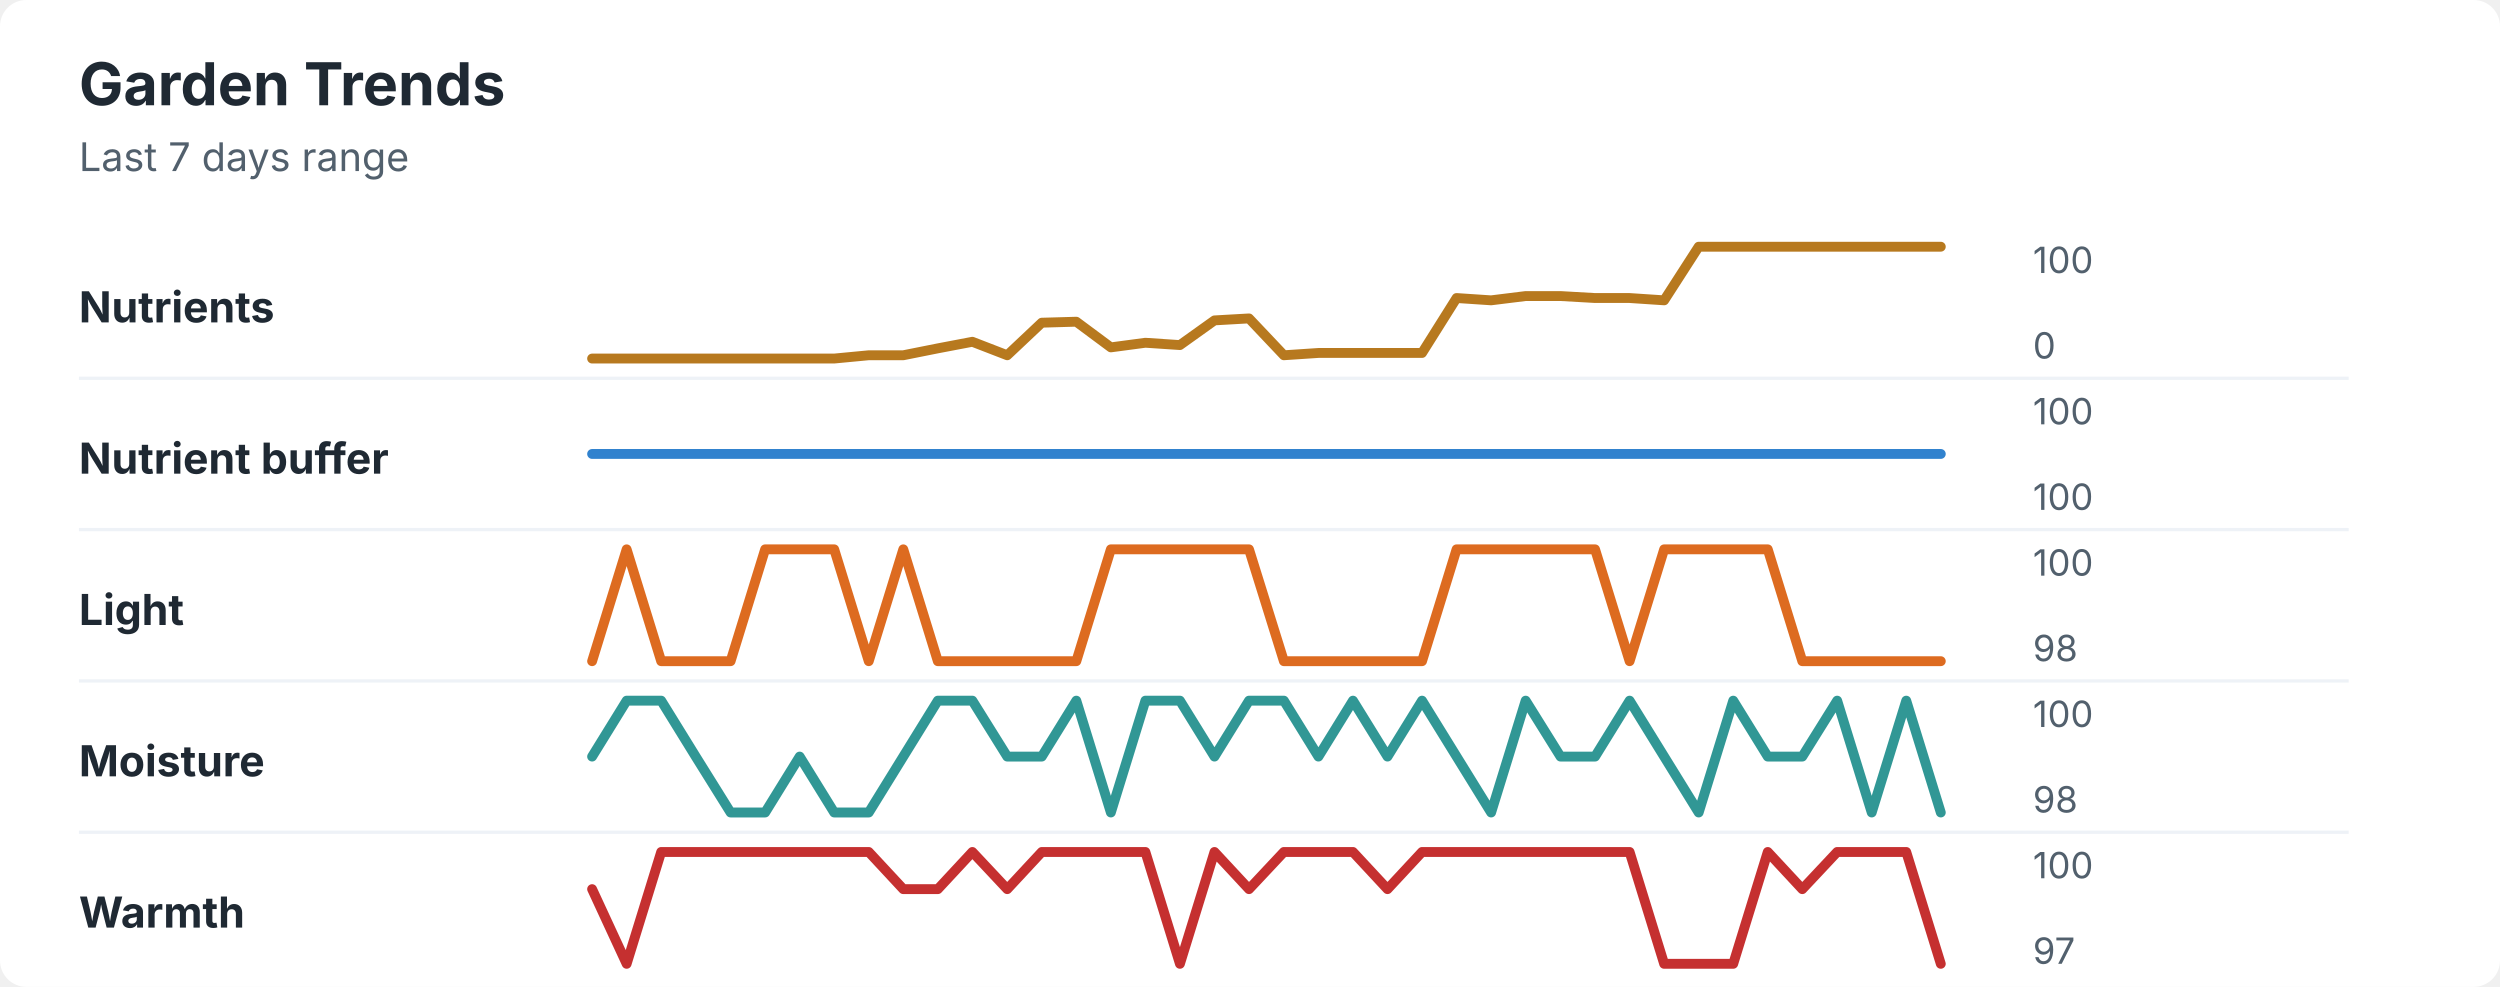
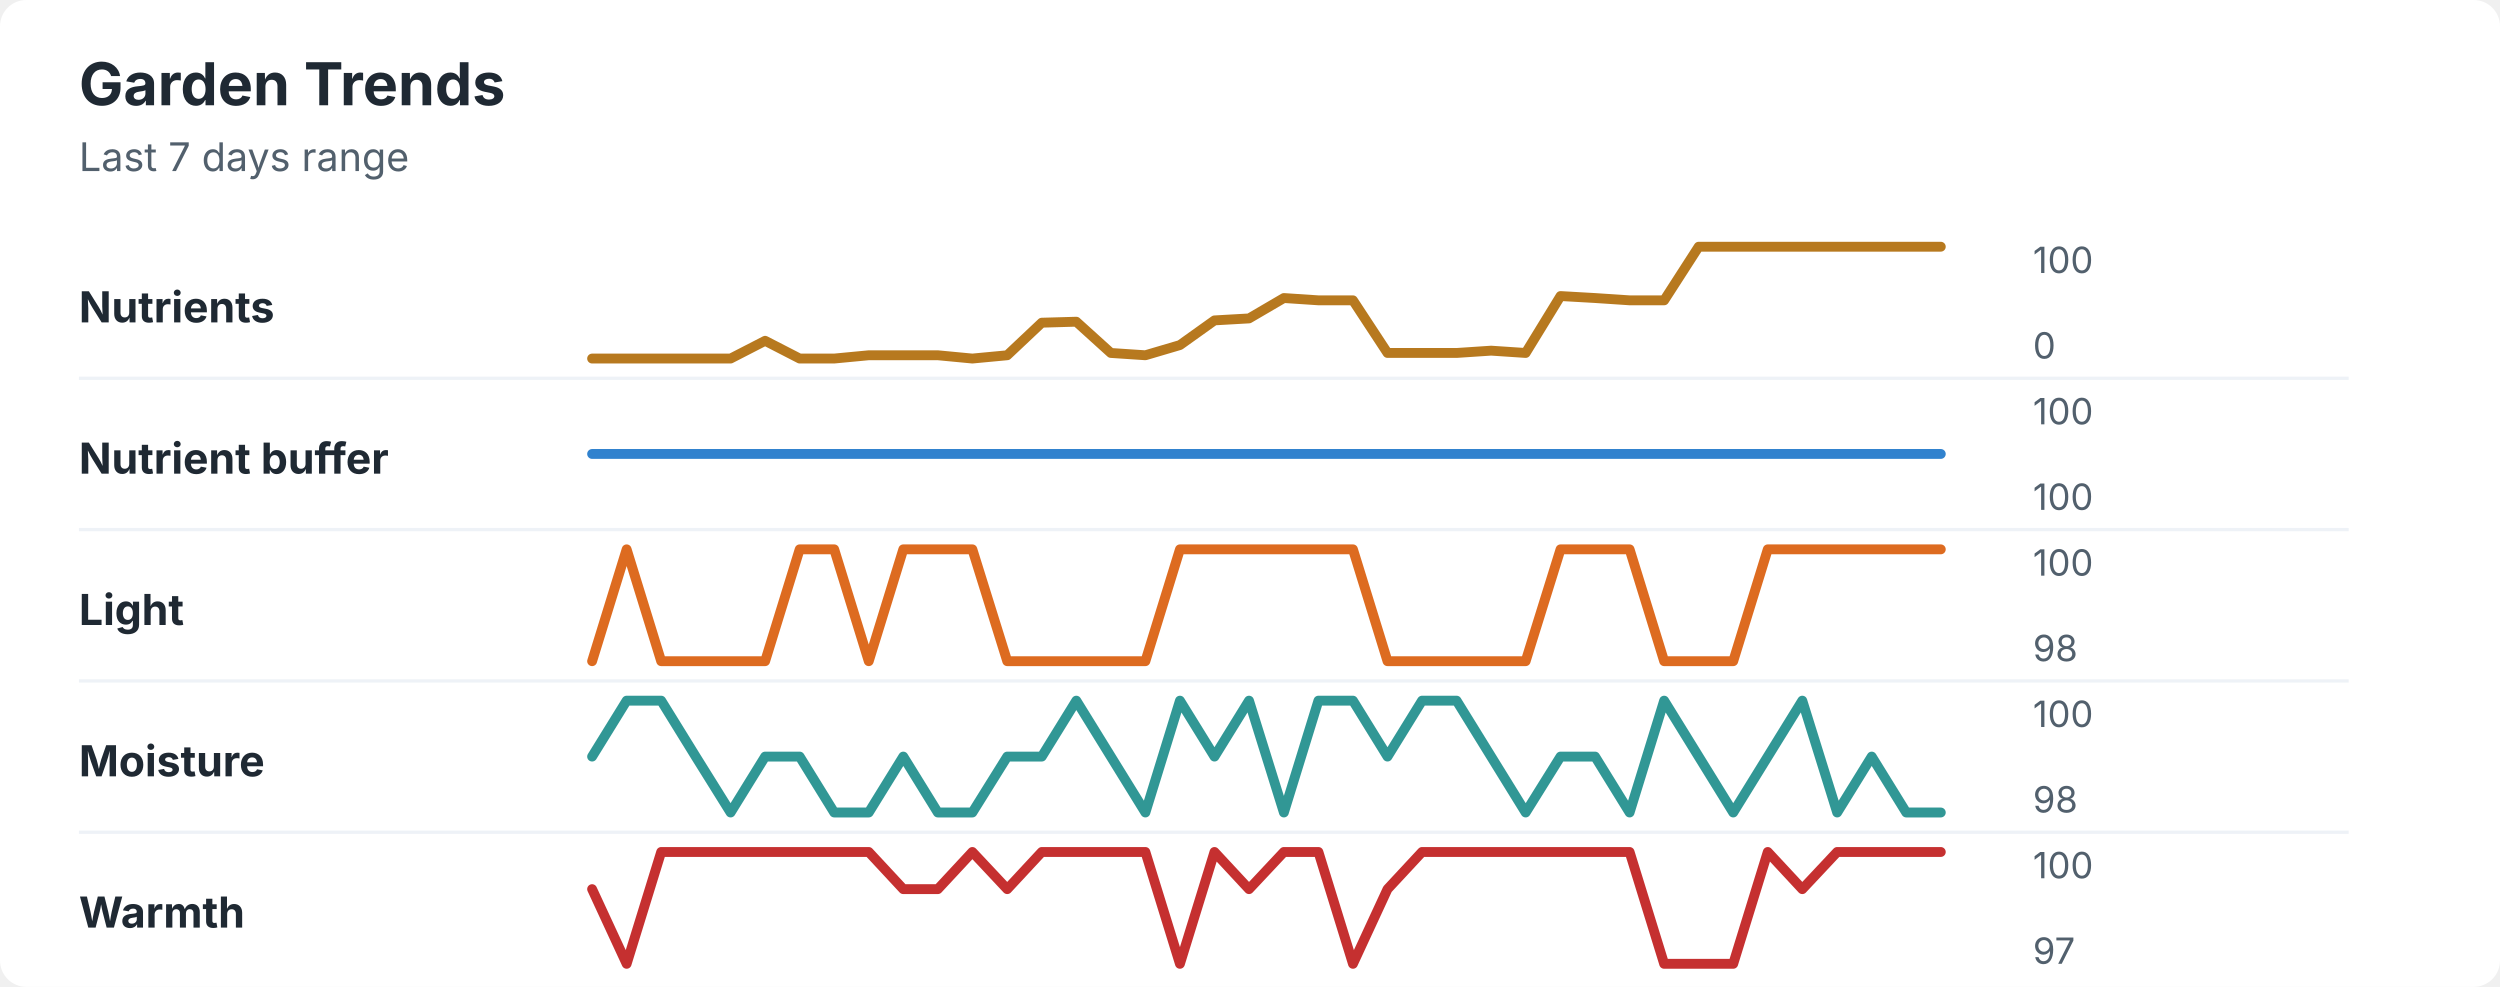
<svg xmlns="http://www.w3.org/2000/svg" width="760" height="300" viewBox="0 0 760 300" role="img" aria-labelledby="title desc">
  <rect width="760" height="300" rx="8" fill="#ffffff" />
  <style>
    text { font-family: -apple-system, BlinkMacSystemFont, "Segoe UI", sans-serif; }
    .title { font-size: 18px; font-weight: 700; fill: #1f2933; }
    .subtitle { font-size: 12px; fill: #52606d; }
    .label { font-size: 13px; font-weight: 650; fill: #1f2933; }
    .axis-value { font-size: 11px; fill: #52606d; }
    .separator { stroke: #eef2f7; stroke-width: 1; }
  </style>
  <text x="24" y="32" class="title">Garden Trends</text>
  <text x="24" y="52" class="subtitle">Last 7 days range</text>
  <text x="24" y="98" class="label">Nutrients</text>
-   <polyline points="180.0,109.0 190.5,109.0 201.0,109.0 211.5,109.0 222.1,109.0 232.6,109.0 243.1,109.0 253.6,109.0 264.1,108.0 274.6,108.0 285.1,105.9 295.6,103.9 306.2,108.0 316.7,98.1 327.2,97.8 337.7,105.6 348.2,104.2 358.7,104.9 369.2,97.4 379.7,96.8 390.3,108.0 400.8,107.3 411.3,107.3 421.8,107.3 432.3,107.3 442.8,90.6 453.3,91.3 463.8,90.0 474.4,90.0 484.9,90.6 495.4,90.6 505.9,91.3 516.4,75.0 526.9,75.0 537.4,75.0 547.9,75.0 558.5,75.0 569.0,75.0 579.5,75.0 590.0,75.0 " fill="none" stroke="#b7791f" stroke-width="3" stroke-linecap="round" stroke-linejoin="round" />
+   <polyline points="180.0,109.0 190.5,109.0 201.0,109.0 211.5,109.0 222.1,109.0 232.6,103.6 243.1,109.0 253.6,109.0 264.1,108.0 274.6,108.0 285.1,108.0 295.6,109.0 306.2,108.0 316.7,98.1 327.2,97.8 337.7,107.3 348.2,108.0 358.7,104.9 369.2,97.4 379.7,96.8 390.3,90.6 400.8,91.3 411.3,91.3 421.8,107.3 432.3,107.3 442.8,107.3 453.3,106.6 463.8,107.3 474.4,90.0 484.9,90.6 495.4,91.3 505.9,91.3 516.4,75.0 526.9,75.0 537.4,75.0 547.9,75.0 558.5,75.0 569.0,75.0 579.5,75.0 590.0,75.0 " fill="none" stroke="#b7791f" stroke-width="3" stroke-linecap="round" stroke-linejoin="round" />
  <text x="618" y="83" class="axis-value">100</text>
  <text x="618" y="109" class="axis-value">0</text>
  <line x1="24" y1="115.0" x2="714" y2="115.0" class="separator" />
  <text x="24" y="144" class="label">Nutrient buffer</text>
  <polyline points="180.0,138.0 190.5,138.0 201.0,138.0 211.5,138.0 222.1,138.0 232.6,138.0 243.1,138.0 253.6,138.0 264.1,138.0 274.6,138.0 285.1,138.0 295.6,138.0 306.2,138.0 316.7,138.0 327.2,138.0 337.7,138.0 348.2,138.0 358.7,138.0 369.2,138.0 379.7,138.0 390.3,138.0 400.8,138.0 411.3,138.0 421.8,138.0 432.3,138.0 442.8,138.0 453.3,138.0 463.8,138.0 474.4,138.0 484.9,138.0 495.4,138.0 505.9,138.0 516.4,138.0 526.9,138.0 537.4,138.0 547.9,138.0 558.5,138.0 569.0,138.0 579.5,138.0 590.0,138.0 " fill="none" stroke="#3182ce" stroke-width="3" stroke-linecap="round" stroke-linejoin="round" />
  <text x="618" y="129" class="axis-value">100</text>
  <text x="618" y="155" class="axis-value">100</text>
  <line x1="24" y1="161.0" x2="714" y2="161.0" class="separator" />
  <text x="24" y="190" class="label">Light</text>
-   <polyline points="180.0,201.0 190.5,167.0 201.0,201.0 211.5,201.0 222.1,201.0 232.6,167.0 243.1,167.0 253.6,167.0 264.1,201.0 274.6,167.0 285.1,201.0 295.6,201.0 306.2,201.0 316.7,201.0 327.2,201.0 337.7,167.0 348.2,167.0 358.7,167.0 369.2,167.0 379.7,167.0 390.3,201.0 400.8,201.0 411.3,201.0 421.8,201.0 432.3,201.0 442.8,167.0 453.3,167.0 463.8,167.0 474.4,167.0 484.9,167.0 495.4,201.0 505.9,167.0 516.4,167.0 526.9,167.0 537.4,167.0 547.9,201.0 558.5,201.0 569.0,201.0 579.5,201.0 590.0,201.0 " fill="none" stroke="#dd6b20" stroke-width="3" stroke-linecap="round" stroke-linejoin="round" />
+   <polyline points="180.0,201.0 190.5,167.0 201.0,201.0 211.5,201.0 222.1,201.0 232.6,201.0 243.1,167.0 253.6,167.0 264.1,201.0 274.6,167.0 285.1,167.0 295.6,167.0 306.2,201.0 316.7,201.0 327.2,201.0 337.7,201.0 348.2,201.0 358.7,167.0 369.2,167.0 379.7,167.0 390.3,167.0 400.8,167.0 411.3,167.0 421.8,201.0 432.3,201.0 442.8,201.0 453.3,201.0 463.8,201.0 474.4,167.0 484.9,167.0 495.4,167.0 505.9,201.0 516.4,201.0 526.9,201.0 537.4,167.0 547.9,167.0 558.5,167.0 569.0,167.0 579.5,167.0 590.0,167.0 " fill="none" stroke="#dd6b20" stroke-width="3" stroke-linecap="round" stroke-linejoin="round" />
  <text x="618" y="175" class="axis-value">100</text>
  <text x="618" y="201" class="axis-value">98</text>
  <line x1="24" y1="207.0" x2="714" y2="207.0" class="separator" />
  <text x="24" y="236" class="label">Moisture</text>
-   <polyline points="180.0,230.0 190.5,213.0 201.0,213.0 211.5,230.0 222.1,247.0 232.6,247.0 243.1,230.0 253.6,247.0 264.1,247.0 274.6,230.0 285.1,213.0 295.6,213.0 306.2,230.0 316.7,230.0 327.2,213.0 337.7,247.0 348.2,213.0 358.7,213.0 369.2,230.0 379.7,213.0 390.3,213.0 400.8,230.0 411.3,213.0 421.8,230.0 432.3,213.0 442.8,230.0 453.3,247.0 463.8,213.0 474.4,230.0 484.9,230.0 495.4,213.0 505.9,230.0 516.4,247.0 526.9,213.0 537.4,230.0 547.9,230.0 558.5,213.0 569.0,247.0 579.5,213.0 590.0,247.0 " fill="none" stroke="#319795" stroke-width="3" stroke-linecap="round" stroke-linejoin="round" />
+   <polyline points="180.0,230.0 190.5,213.0 201.0,213.0 211.5,230.0 222.1,247.0 232.6,230.0 243.1,230.0 253.6,247.0 264.1,247.0 274.6,230.0 285.1,247.0 295.6,247.0 306.2,230.0 316.7,230.0 327.2,213.0 337.7,230.0 348.2,247.0 358.7,213.0 369.2,230.0 379.7,213.0 390.3,247.0 400.8,213.0 411.3,213.0 421.8,230.0 432.3,213.0 442.8,213.0 453.3,230.0 463.8,247.0 474.4,230.0 484.9,230.0 495.4,247.0 505.9,213.0 516.4,230.0 526.9,247.0 537.4,230.0 547.9,213.0 558.5,247.0 569.0,230.0 579.5,247.0 590.0,247.0 " fill="none" stroke="#319795" stroke-width="3" stroke-linecap="round" stroke-linejoin="round" />
  <text x="618" y="221" class="axis-value">100</text>
  <text x="618" y="247" class="axis-value">98</text>
  <line x1="24" y1="253.0" x2="714" y2="253.0" class="separator" />
  <text x="24" y="282" class="label">Warmth</text>
-   <polyline points="180.0,270.3 190.5,293.0 201.0,259.0 211.5,259.0 222.1,259.0 232.6,259.0 243.1,259.0 253.6,259.0 264.1,259.0 274.6,270.3 285.1,270.3 295.6,259.0 306.2,270.3 316.7,259.0 327.2,259.0 337.7,259.0 348.2,259.0 358.7,293.0 369.2,259.0 379.7,270.3 390.3,259.0 400.8,259.0 411.3,259.0 421.8,270.3 432.3,259.0 442.8,259.0 453.3,259.0 463.8,259.0 474.4,259.0 484.9,259.0 495.4,259.0 505.9,293.0 516.4,293.0 526.9,293.0 537.4,259.0 547.9,270.3 558.5,259.0 569.0,259.0 579.5,259.0 590.0,293.0 " fill="none" stroke="#c53030" stroke-width="3" stroke-linecap="round" stroke-linejoin="round" />
+   <polyline points="180.0,270.3 190.5,293.0 201.0,259.0 211.5,259.0 222.1,259.0 232.6,259.0 243.1,259.0 253.6,259.0 264.1,259.0 274.6,270.3 285.1,270.3 295.6,259.0 306.2,270.3 316.7,259.0 327.2,259.0 337.7,259.0 348.2,259.0 358.7,293.0 369.2,259.0 379.7,270.3 390.3,259.0 400.8,259.0 411.3,293.0 421.8,270.3 432.3,259.0 442.8,259.0 453.3,259.0 463.8,259.0 474.4,259.0 484.9,259.0 495.4,259.0 505.9,293.0 516.4,293.0 526.9,293.0 537.4,259.0 547.9,270.3 558.5,259.0 569.0,259.0 579.5,259.0 590.0,259.0 " fill="none" stroke="#c53030" stroke-width="3" stroke-linecap="round" stroke-linejoin="round" />
  <text x="618" y="267" class="axis-value">100</text>
  <text x="618" y="293" class="axis-value">97</text>
</svg>
